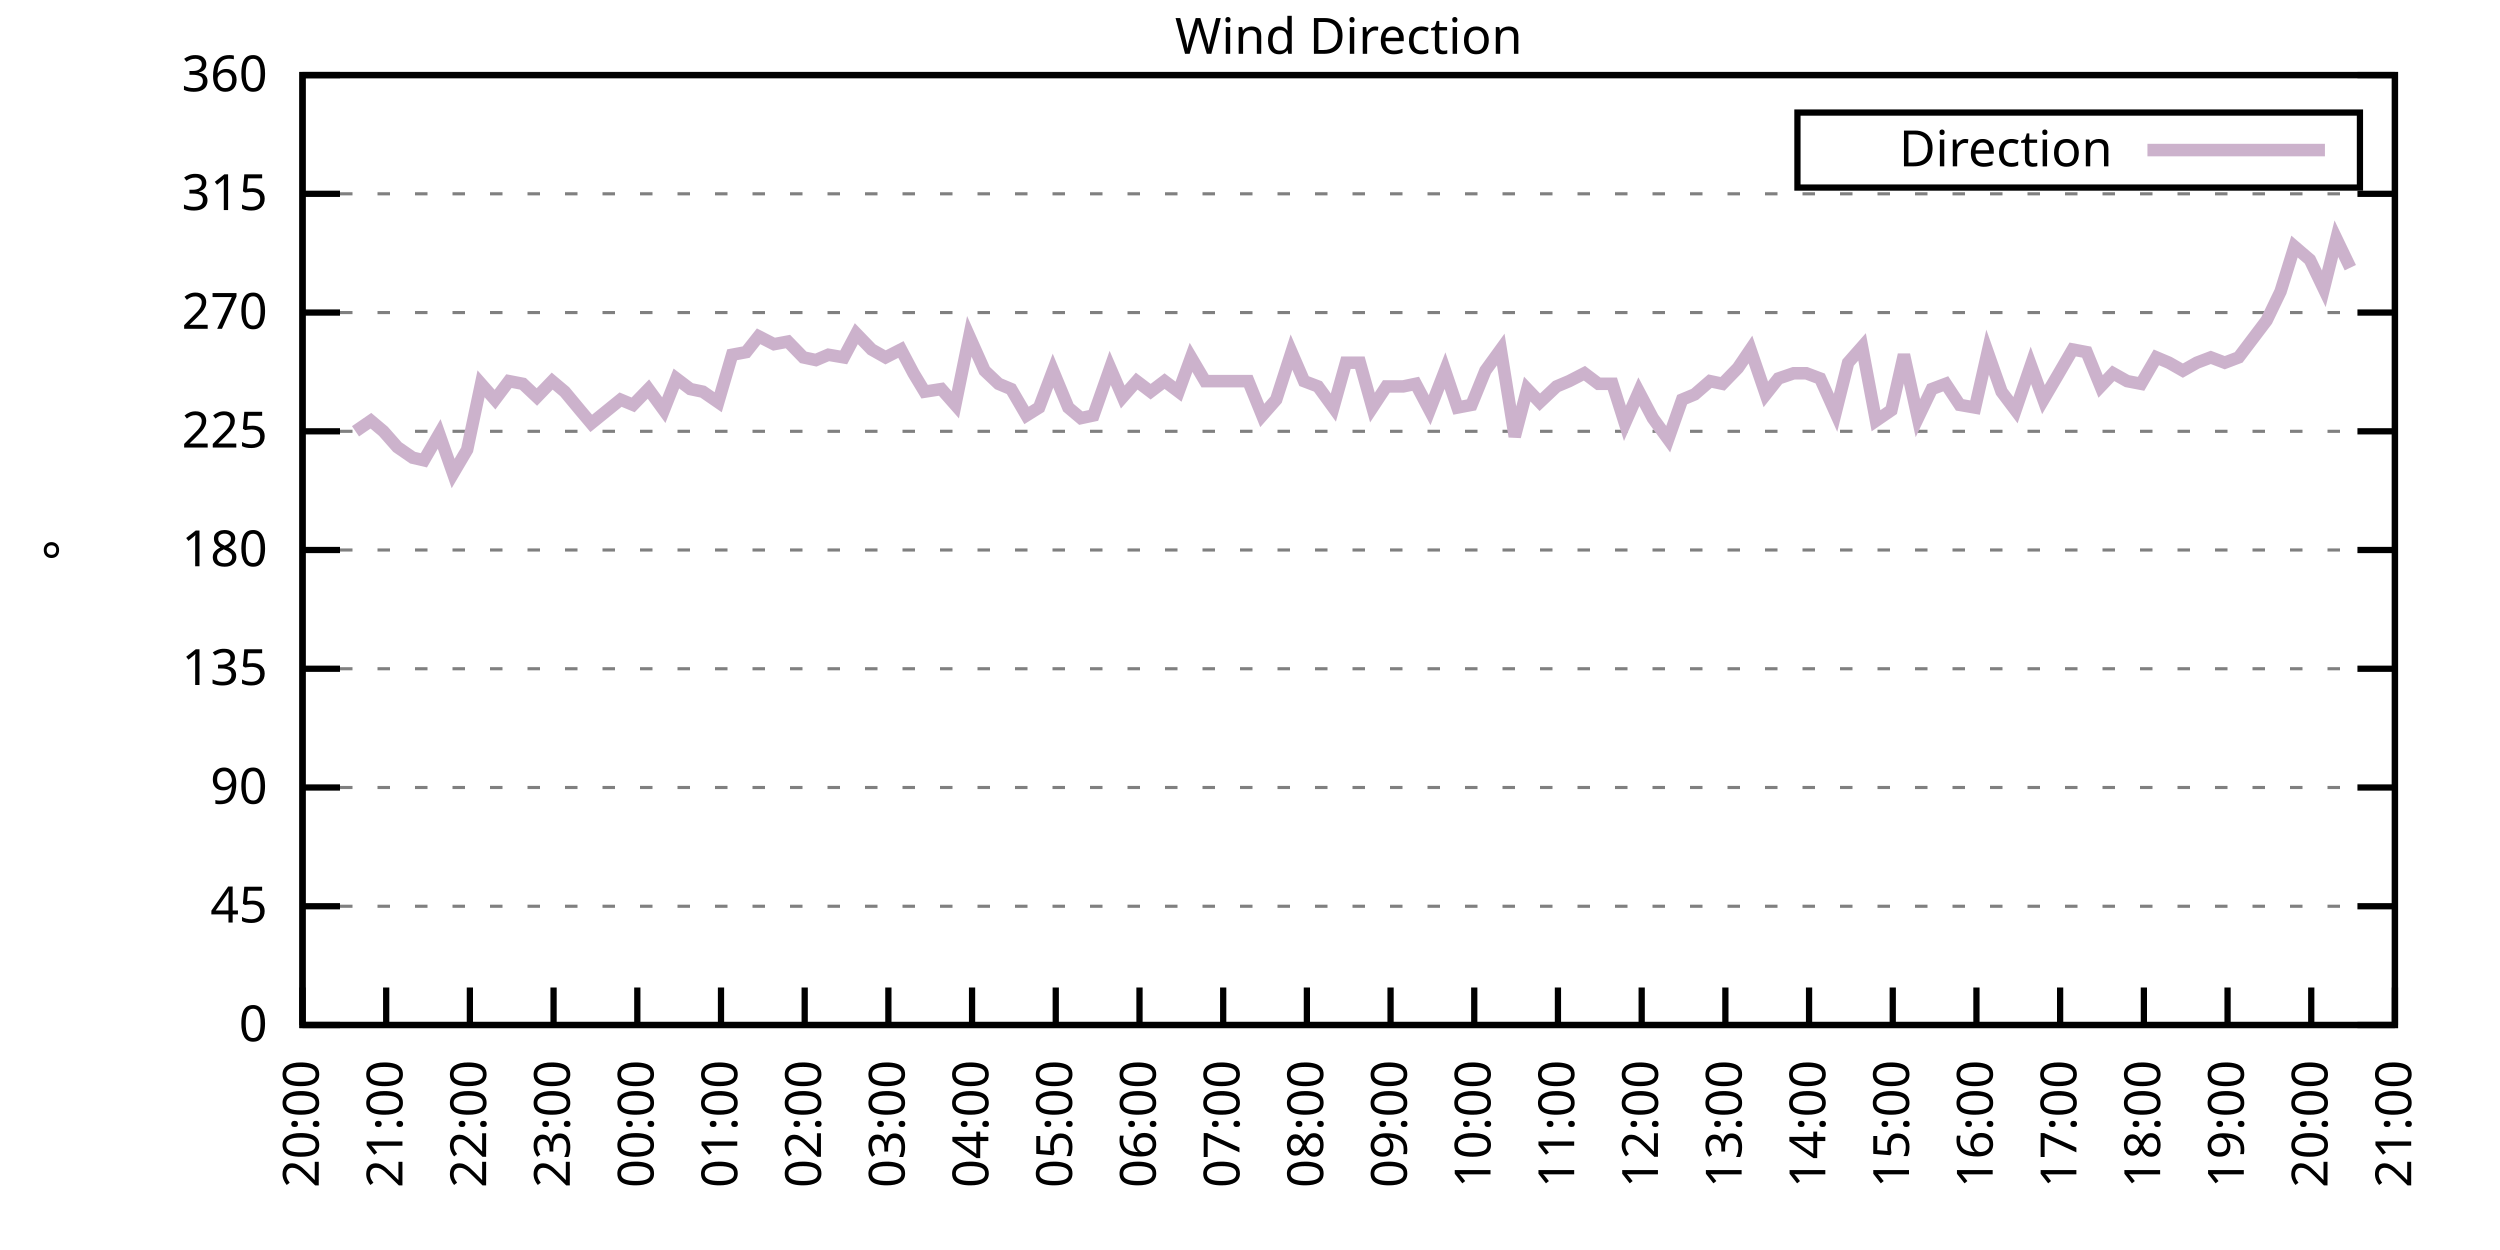
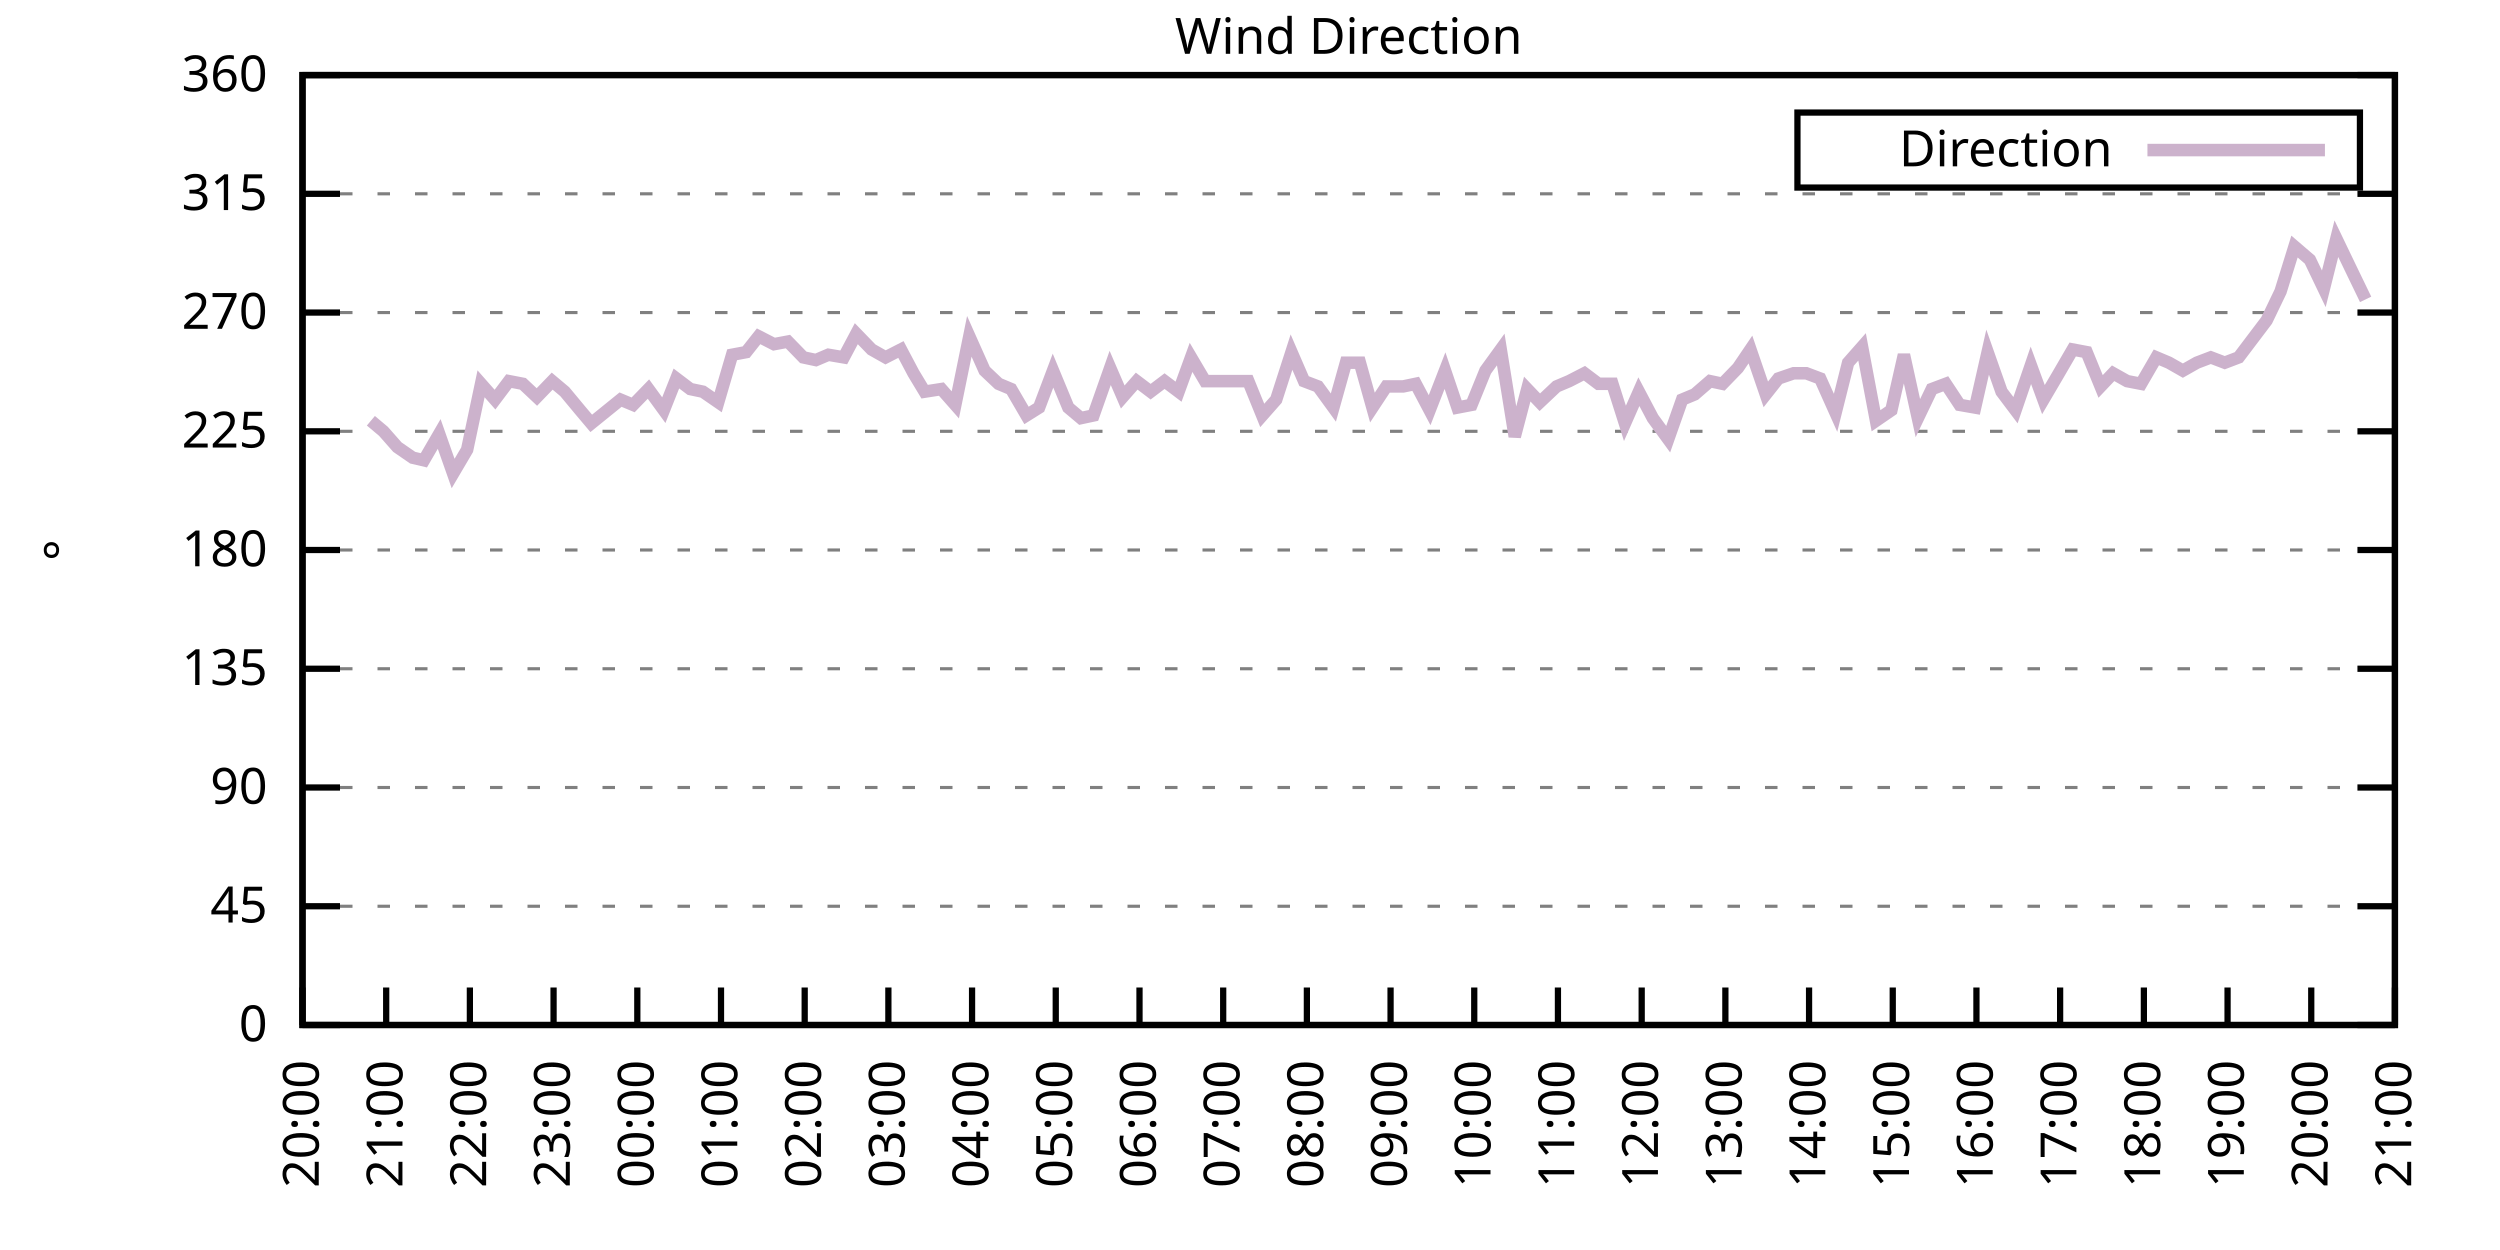
<svg xmlns="http://www.w3.org/2000/svg" xmlns:xlink="http://www.w3.org/1999/xlink" width="400" height="200" viewBox="0 0 400 200">
  <g id="gnuplot_canvas">
    <rect x="0" y="0" width="400" height="200" fill="none" />
    <defs>
      <circle id="gpDot" r="0.5" stroke-width="0.5" stroke="currentColor" />
      <path id="gpPt0" stroke-width="0.333" stroke="currentColor" d="M-1,0 h2 M0,-1 v2" />
      <path id="gpPt1" stroke-width="0.333" stroke="currentColor" d="M-1,-1 L1,1 M1,-1 L-1,1" />
      <path id="gpPt2" stroke-width="0.333" stroke="currentColor" d="M-1,0 L1,0 M0,-1 L0,1 M-1,-1 L1,1 M-1,1 L1,-1" />
      <rect id="gpPt3" stroke-width="0.333" stroke="currentColor" x="-1" y="-1" width="2" height="2" />
      <rect id="gpPt4" stroke-width="0.333" stroke="currentColor" fill="currentColor" x="-1" y="-1" width="2" height="2" />
      <circle id="gpPt5" stroke-width="0.333" stroke="currentColor" cx="0" cy="0" r="1" />
      <use xlink:href="#gpPt5" id="gpPt6" fill="currentColor" stroke="none" />
      <path id="gpPt7" stroke-width="0.333" stroke="currentColor" d="M0,-1.33 L-1.33,0.67 L1.33,0.67 z" />
      <use xlink:href="#gpPt7" id="gpPt8" fill="currentColor" stroke="none" />
      <use xlink:href="#gpPt7" id="gpPt9" stroke="currentColor" transform="rotate(180)" />
      <use xlink:href="#gpPt9" id="gpPt10" fill="currentColor" stroke="none" />
      <use xlink:href="#gpPt3" id="gpPt11" stroke="currentColor" transform="rotate(45)" />
      <use xlink:href="#gpPt11" id="gpPt12" fill="currentColor" stroke="none" />
      <path id="gpPt13" stroke-width="0.333" stroke="currentColor" d="M0,1.330 L1.265,0.411 L0.782,-1.067 L-0.782,-1.076 L-1.265,0.411 z" />
      <use xlink:href="#gpPt13" id="gpPt14" fill="currentColor" stroke="none" />
      <filter id="textbox" filterUnits="objectBoundingBox" x="0" y="0" height="1" width="1">
        <feFlood flood-color="white" flood-opacity="1" result="bgnd" />
        <feComposite in="SourceGraphic" in2="bgnd" operator="atop" />
      </filter>
      <filter id="greybox" filterUnits="objectBoundingBox" x="0" y="0" height="1" width="1">
        <feFlood flood-color="lightgrey" flood-opacity="1" result="grey" />
        <feComposite in="SourceGraphic" in2="grey" operator="atop" />
      </filter>
    </defs>
    <g fill="none" color="white" stroke="currentColor" stroke-width="1.00" stroke-linecap="butt" stroke-linejoin="miter">
</g>
    <g fill="none" color="black" stroke="currentColor" stroke-width="1.00" stroke-linecap="butt" stroke-linejoin="miter">
      <g stroke="none" shape-rendering="crispEdges">
        <polygon fill="rgb(255, 255, 255)" points="48.40,164.00 383.18,164.00 383.18,12.02 48.40,12.02 " />
      </g>
    </g>
    <g fill="none" color="black" stroke="currentColor" stroke-width="1.00" stroke-linecap="butt" stroke-linejoin="miter">
</g>
    <g fill="none" color="black" stroke="black" stroke-width="0.50" stroke-linecap="butt" stroke-linejoin="miter">
</g>
    <g fill="none" color="gray" stroke="currentColor" stroke-width="0.50" stroke-linecap="butt" stroke-linejoin="miter">
      <path stroke="gray" stroke-dasharray="2,4" class="gridline" d="M48.40,164.00 L383.19,164.00  " />
    </g>
    <g fill="none" color="gray" stroke="gray" stroke-width="1.00" stroke-linecap="butt" stroke-linejoin="miter">
</g>
    <g fill="none" color="black" stroke="currentColor" stroke-width="1.00" stroke-linecap="butt" stroke-linejoin="miter">
      <path stroke="black" d="M48.40,164.00 L54.40,164.00 M383.19,164.00 L377.19,164.00  " />
      <g transform="translate(42.80,166.60)" stroke="none" fill="black" font-family="Sans" font-size="8.00" text-anchor="end">
        <text>
          <tspan font-family="Sans"> 0</tspan>
        </text>
      </g>
    </g>
    <g fill="none" color="black" stroke="currentColor" stroke-width="1.00" stroke-linecap="butt" stroke-linejoin="miter">
</g>
    <g fill="none" color="black" stroke="black" stroke-width="0.50" stroke-linecap="butt" stroke-linejoin="miter">
</g>
    <g fill="none" color="gray" stroke="currentColor" stroke-width="0.50" stroke-linecap="butt" stroke-linejoin="miter">
      <path stroke="gray" stroke-dasharray="2,4" class="gridline" d="M48.40,145.00 L383.19,145.00  " />
    </g>
    <g fill="none" color="gray" stroke="gray" stroke-width="1.00" stroke-linecap="butt" stroke-linejoin="miter">
</g>
    <g fill="none" color="black" stroke="currentColor" stroke-width="1.00" stroke-linecap="butt" stroke-linejoin="miter">
      <path stroke="black" d="M48.40,145.00 L54.40,145.00 M383.19,145.00 L377.19,145.00  " />
      <g transform="translate(42.80,147.60)" stroke="none" fill="black" font-family="Sans" font-size="8.00" text-anchor="end">
        <text>
          <tspan font-family="Sans"> 45</tspan>
        </text>
      </g>
    </g>
    <g fill="none" color="black" stroke="currentColor" stroke-width="1.00" stroke-linecap="butt" stroke-linejoin="miter">
</g>
    <g fill="none" color="black" stroke="black" stroke-width="0.50" stroke-linecap="butt" stroke-linejoin="miter">
</g>
    <g fill="none" color="gray" stroke="currentColor" stroke-width="0.50" stroke-linecap="butt" stroke-linejoin="miter">
      <path stroke="gray" stroke-dasharray="2,4" class="gridline" d="M48.40,126.00 L383.19,126.00  " />
    </g>
    <g fill="none" color="gray" stroke="gray" stroke-width="1.00" stroke-linecap="butt" stroke-linejoin="miter">
</g>
    <g fill="none" color="black" stroke="currentColor" stroke-width="1.00" stroke-linecap="butt" stroke-linejoin="miter">
      <path stroke="black" d="M48.40,126.00 L54.40,126.00 M383.19,126.00 L377.19,126.00  " />
      <g transform="translate(42.80,128.60)" stroke="none" fill="black" font-family="Sans" font-size="8.00" text-anchor="end">
        <text>
          <tspan font-family="Sans"> 90</tspan>
        </text>
      </g>
    </g>
    <g fill="none" color="black" stroke="currentColor" stroke-width="1.00" stroke-linecap="butt" stroke-linejoin="miter">
</g>
    <g fill="none" color="black" stroke="black" stroke-width="0.50" stroke-linecap="butt" stroke-linejoin="miter">
</g>
    <g fill="none" color="gray" stroke="currentColor" stroke-width="0.50" stroke-linecap="butt" stroke-linejoin="miter">
      <path stroke="gray" stroke-dasharray="2,4" class="gridline" d="M48.40,107.00 L383.19,107.00  " />
    </g>
    <g fill="none" color="gray" stroke="gray" stroke-width="1.00" stroke-linecap="butt" stroke-linejoin="miter">
</g>
    <g fill="none" color="black" stroke="currentColor" stroke-width="1.00" stroke-linecap="butt" stroke-linejoin="miter">
      <path stroke="black" d="M48.40,107.00 L54.40,107.00 M383.19,107.00 L377.19,107.00  " />
      <g transform="translate(42.80,109.60)" stroke="none" fill="black" font-family="Sans" font-size="8.00" text-anchor="end">
        <text>
          <tspan font-family="Sans"> 135</tspan>
        </text>
      </g>
    </g>
    <g fill="none" color="black" stroke="currentColor" stroke-width="1.00" stroke-linecap="butt" stroke-linejoin="miter">
</g>
    <g fill="none" color="black" stroke="black" stroke-width="0.50" stroke-linecap="butt" stroke-linejoin="miter">
</g>
    <g fill="none" color="gray" stroke="currentColor" stroke-width="0.50" stroke-linecap="butt" stroke-linejoin="miter">
      <path stroke="gray" stroke-dasharray="2,4" class="gridline" d="M48.40,88.00 L383.19,88.00  " />
    </g>
    <g fill="none" color="gray" stroke="gray" stroke-width="1.00" stroke-linecap="butt" stroke-linejoin="miter">
</g>
    <g fill="none" color="black" stroke="currentColor" stroke-width="1.00" stroke-linecap="butt" stroke-linejoin="miter">
      <path stroke="black" d="M48.40,88.00 L54.40,88.00 M383.19,88.00 L377.19,88.00  " />
      <g transform="translate(42.80,90.60)" stroke="none" fill="black" font-family="Sans" font-size="8.00" text-anchor="end">
        <text>
          <tspan font-family="Sans"> 180</tspan>
        </text>
      </g>
    </g>
    <g fill="none" color="black" stroke="currentColor" stroke-width="1.00" stroke-linecap="butt" stroke-linejoin="miter">
</g>
    <g fill="none" color="black" stroke="black" stroke-width="0.50" stroke-linecap="butt" stroke-linejoin="miter">
</g>
    <g fill="none" color="gray" stroke="currentColor" stroke-width="0.50" stroke-linecap="butt" stroke-linejoin="miter">
      <path stroke="gray" stroke-dasharray="2,4" class="gridline" d="M48.40,69.01 L383.19,69.01  " />
    </g>
    <g fill="none" color="gray" stroke="gray" stroke-width="1.00" stroke-linecap="butt" stroke-linejoin="miter">
</g>
    <g fill="none" color="black" stroke="currentColor" stroke-width="1.00" stroke-linecap="butt" stroke-linejoin="miter">
      <path stroke="black" d="M48.40,69.01 L54.40,69.01 M383.19,69.01 L377.19,69.01  " />
      <g transform="translate(42.80,71.61)" stroke="none" fill="black" font-family="Sans" font-size="8.00" text-anchor="end">
        <text>
          <tspan font-family="Sans"> 225</tspan>
        </text>
      </g>
    </g>
    <g fill="none" color="black" stroke="currentColor" stroke-width="1.00" stroke-linecap="butt" stroke-linejoin="miter">
</g>
    <g fill="none" color="black" stroke="black" stroke-width="0.50" stroke-linecap="butt" stroke-linejoin="miter">
</g>
    <g fill="none" color="gray" stroke="currentColor" stroke-width="0.50" stroke-linecap="butt" stroke-linejoin="miter">
      <path stroke="gray" stroke-dasharray="2,4" class="gridline" d="M48.40,50.01 L383.19,50.01  " />
    </g>
    <g fill="none" color="gray" stroke="gray" stroke-width="1.00" stroke-linecap="butt" stroke-linejoin="miter">
</g>
    <g fill="none" color="black" stroke="currentColor" stroke-width="1.00" stroke-linecap="butt" stroke-linejoin="miter">
      <path stroke="black" d="M48.40,50.01 L54.40,50.01 M383.19,50.01 L377.19,50.01  " />
      <g transform="translate(42.80,52.61)" stroke="none" fill="black" font-family="Sans" font-size="8.00" text-anchor="end">
        <text>
          <tspan font-family="Sans"> 270</tspan>
        </text>
      </g>
    </g>
    <g fill="none" color="black" stroke="currentColor" stroke-width="1.00" stroke-linecap="butt" stroke-linejoin="miter">
</g>
    <g fill="none" color="black" stroke="black" stroke-width="0.50" stroke-linecap="butt" stroke-linejoin="miter">
</g>
    <g fill="none" color="gray" stroke="currentColor" stroke-width="0.50" stroke-linecap="butt" stroke-linejoin="miter">
      <path stroke="gray" stroke-dasharray="2,4" class="gridline" d="M48.40,31.01 L383.19,31.01  " />
    </g>
    <g fill="none" color="gray" stroke="gray" stroke-width="1.00" stroke-linecap="butt" stroke-linejoin="miter">
</g>
    <g fill="none" color="black" stroke="currentColor" stroke-width="1.00" stroke-linecap="butt" stroke-linejoin="miter">
      <path stroke="black" d="M48.40,31.01 L54.40,31.01 M383.19,31.01 L377.19,31.01  " />
      <g transform="translate(42.80,33.61)" stroke="none" fill="black" font-family="Sans" font-size="8.00" text-anchor="end">
        <text>
          <tspan font-family="Sans"> 315</tspan>
        </text>
      </g>
    </g>
    <g fill="none" color="black" stroke="currentColor" stroke-width="1.00" stroke-linecap="butt" stroke-linejoin="miter">
</g>
    <g fill="none" color="black" stroke="black" stroke-width="0.50" stroke-linecap="butt" stroke-linejoin="miter">
</g>
    <g fill="none" color="gray" stroke="currentColor" stroke-width="0.50" stroke-linecap="butt" stroke-linejoin="miter">
      <path stroke="gray" stroke-dasharray="2,4" class="gridline" d="M48.40,12.01 L383.19,12.01  " />
    </g>
    <g fill="none" color="gray" stroke="gray" stroke-width="1.00" stroke-linecap="butt" stroke-linejoin="miter">
</g>
    <g fill="none" color="black" stroke="currentColor" stroke-width="1.00" stroke-linecap="butt" stroke-linejoin="miter">
      <path stroke="black" d="M48.40,12.01 L54.40,12.01 M383.19,12.01 L377.19,12.01  " />
      <g transform="translate(42.80,14.61)" stroke="none" fill="black" font-family="Sans" font-size="8.00" text-anchor="end">
        <text>
          <tspan font-family="Sans"> 360</tspan>
        </text>
      </g>
    </g>
    <g fill="none" color="black" stroke="currentColor" stroke-width="1.00" stroke-linecap="butt" stroke-linejoin="miter">
      <path stroke="black" d="M48.40,164.00 L48.40,158.00  " />
      <g transform="translate(51.00,169.60) rotate(270.00)" stroke="none" fill="black" font-family="Sans" font-size="8.00" text-anchor="end">
        <text>
          <tspan font-family="Sans">20:00</tspan>
        </text>
      </g>
    </g>
    <g fill="none" color="black" stroke="currentColor" stroke-width="1.00" stroke-linecap="butt" stroke-linejoin="miter">
      <path stroke="black" d="M61.79,164.00 L61.79,158.00  " />
      <g transform="translate(64.39,169.60) rotate(270.00)" stroke="none" fill="black" font-family="Sans" font-size="8.00" text-anchor="end">
        <text>
          <tspan font-family="Sans">21:00</tspan>
        </text>
      </g>
    </g>
    <g fill="none" color="black" stroke="currentColor" stroke-width="1.00" stroke-linecap="butt" stroke-linejoin="miter">
      <path stroke="black" d="M75.18,164.00 L75.18,158.00  " />
      <g transform="translate(77.78,169.60) rotate(270.00)" stroke="none" fill="black" font-family="Sans" font-size="8.00" text-anchor="end">
        <text>
          <tspan font-family="Sans">22:00</tspan>
        </text>
      </g>
    </g>
    <g fill="none" color="black" stroke="currentColor" stroke-width="1.00" stroke-linecap="butt" stroke-linejoin="miter">
      <path stroke="black" d="M88.57,164.00 L88.57,158.00  " />
      <g transform="translate(91.17,169.60) rotate(270.00)" stroke="none" fill="black" font-family="Sans" font-size="8.00" text-anchor="end">
        <text>
          <tspan font-family="Sans">23:00</tspan>
        </text>
      </g>
    </g>
    <g fill="none" color="black" stroke="currentColor" stroke-width="1.00" stroke-linecap="butt" stroke-linejoin="miter">
      <path stroke="black" d="M101.97,164.00 L101.97,158.00  " />
      <g transform="translate(104.57,169.60) rotate(270.00)" stroke="none" fill="black" font-family="Sans" font-size="8.00" text-anchor="end">
        <text>
          <tspan font-family="Sans">00:00</tspan>
        </text>
      </g>
    </g>
    <g fill="none" color="black" stroke="currentColor" stroke-width="1.00" stroke-linecap="butt" stroke-linejoin="miter">
      <path stroke="black" d="M115.36,164.00 L115.36,158.00  " />
      <g transform="translate(117.96,169.60) rotate(270.00)" stroke="none" fill="black" font-family="Sans" font-size="8.00" text-anchor="end">
        <text>
          <tspan font-family="Sans">01:00</tspan>
        </text>
      </g>
    </g>
    <g fill="none" color="black" stroke="currentColor" stroke-width="1.00" stroke-linecap="butt" stroke-linejoin="miter">
      <path stroke="black" d="M128.75,164.00 L128.75,158.00  " />
      <g transform="translate(131.35,169.60) rotate(270.00)" stroke="none" fill="black" font-family="Sans" font-size="8.00" text-anchor="end">
        <text>
          <tspan font-family="Sans">02:00</tspan>
        </text>
      </g>
    </g>
    <g fill="none" color="black" stroke="currentColor" stroke-width="1.00" stroke-linecap="butt" stroke-linejoin="miter">
      <path stroke="black" d="M142.14,164.00 L142.14,158.00  " />
      <g transform="translate(144.74,169.60) rotate(270.00)" stroke="none" fill="black" font-family="Sans" font-size="8.00" text-anchor="end">
        <text>
          <tspan font-family="Sans">03:00</tspan>
        </text>
      </g>
    </g>
    <g fill="none" color="black" stroke="currentColor" stroke-width="1.00" stroke-linecap="butt" stroke-linejoin="miter">
      <path stroke="black" d="M155.53,164.00 L155.53,158.00  " />
      <g transform="translate(158.13,169.60) rotate(270.00)" stroke="none" fill="black" font-family="Sans" font-size="8.00" text-anchor="end">
        <text>
          <tspan font-family="Sans">04:00</tspan>
        </text>
      </g>
    </g>
    <g fill="none" color="black" stroke="currentColor" stroke-width="1.00" stroke-linecap="butt" stroke-linejoin="miter">
      <path stroke="black" d="M168.92,164.00 L168.92,158.00  " />
      <g transform="translate(171.52,169.60) rotate(270.00)" stroke="none" fill="black" font-family="Sans" font-size="8.00" text-anchor="end">
        <text>
          <tspan font-family="Sans">05:00</tspan>
        </text>
      </g>
    </g>
    <g fill="none" color="black" stroke="currentColor" stroke-width="1.00" stroke-linecap="butt" stroke-linejoin="miter">
      <path stroke="black" d="M182.32,164.00 L182.32,158.00  " />
      <g transform="translate(184.92,169.60) rotate(270.00)" stroke="none" fill="black" font-family="Sans" font-size="8.00" text-anchor="end">
        <text>
          <tspan font-family="Sans">06:00</tspan>
        </text>
      </g>
    </g>
    <g fill="none" color="black" stroke="currentColor" stroke-width="1.00" stroke-linecap="butt" stroke-linejoin="miter">
      <path stroke="black" d="M195.71,164.00 L195.71,158.00  " />
      <g transform="translate(198.31,169.60) rotate(270.00)" stroke="none" fill="black" font-family="Sans" font-size="8.00" text-anchor="end">
        <text>
          <tspan font-family="Sans">07:00</tspan>
        </text>
      </g>
    </g>
    <g fill="none" color="black" stroke="currentColor" stroke-width="1.00" stroke-linecap="butt" stroke-linejoin="miter">
      <path stroke="black" d="M209.10,164.00 L209.10,158.00  " />
      <g transform="translate(211.70,169.60) rotate(270.00)" stroke="none" fill="black" font-family="Sans" font-size="8.00" text-anchor="end">
        <text>
          <tspan font-family="Sans">08:00</tspan>
        </text>
      </g>
    </g>
    <g fill="none" color="black" stroke="currentColor" stroke-width="1.00" stroke-linecap="butt" stroke-linejoin="miter">
      <path stroke="black" d="M222.49,164.00 L222.49,158.00  " />
      <g transform="translate(225.09,169.60) rotate(270.00)" stroke="none" fill="black" font-family="Sans" font-size="8.00" text-anchor="end">
        <text>
          <tspan font-family="Sans">09:00</tspan>
        </text>
      </g>
    </g>
    <g fill="none" color="black" stroke="currentColor" stroke-width="1.00" stroke-linecap="butt" stroke-linejoin="miter">
      <path stroke="black" d="M235.88,164.00 L235.88,158.00  " />
      <g transform="translate(238.48,169.60) rotate(270.00)" stroke="none" fill="black" font-family="Sans" font-size="8.00" text-anchor="end">
        <text>
          <tspan font-family="Sans">10:00</tspan>
        </text>
      </g>
    </g>
    <g fill="none" color="black" stroke="currentColor" stroke-width="1.00" stroke-linecap="butt" stroke-linejoin="miter">
      <path stroke="black" d="M249.27,164.00 L249.27,158.00  " />
      <g transform="translate(251.87,169.60) rotate(270.00)" stroke="none" fill="black" font-family="Sans" font-size="8.00" text-anchor="end">
        <text>
          <tspan font-family="Sans">11:00</tspan>
        </text>
      </g>
    </g>
    <g fill="none" color="black" stroke="currentColor" stroke-width="1.00" stroke-linecap="butt" stroke-linejoin="miter">
      <path stroke="black" d="M262.67,164.00 L262.67,158.00  " />
      <g transform="translate(265.27,169.60) rotate(270.00)" stroke="none" fill="black" font-family="Sans" font-size="8.00" text-anchor="end">
        <text>
          <tspan font-family="Sans">12:00</tspan>
        </text>
      </g>
    </g>
    <g fill="none" color="black" stroke="currentColor" stroke-width="1.00" stroke-linecap="butt" stroke-linejoin="miter">
      <path stroke="black" d="M276.06,164.00 L276.06,158.00  " />
      <g transform="translate(278.66,169.60) rotate(270.00)" stroke="none" fill="black" font-family="Sans" font-size="8.00" text-anchor="end">
        <text>
          <tspan font-family="Sans">13:00</tspan>
        </text>
      </g>
    </g>
    <g fill="none" color="black" stroke="currentColor" stroke-width="1.00" stroke-linecap="butt" stroke-linejoin="miter">
      <path stroke="black" d="M289.45,164.00 L289.45,158.00  " />
      <g transform="translate(292.05,169.60) rotate(270.00)" stroke="none" fill="black" font-family="Sans" font-size="8.00" text-anchor="end">
        <text>
          <tspan font-family="Sans">14:00</tspan>
        </text>
      </g>
    </g>
    <g fill="none" color="black" stroke="currentColor" stroke-width="1.00" stroke-linecap="butt" stroke-linejoin="miter">
      <path stroke="black" d="M302.84,164.00 L302.84,158.00  " />
      <g transform="translate(305.44,169.60) rotate(270.00)" stroke="none" fill="black" font-family="Sans" font-size="8.00" text-anchor="end">
        <text>
          <tspan font-family="Sans">15:00</tspan>
        </text>
      </g>
    </g>
    <g fill="none" color="black" stroke="currentColor" stroke-width="1.00" stroke-linecap="butt" stroke-linejoin="miter">
      <path stroke="black" d="M316.23,164.00 L316.23,158.00  " />
      <g transform="translate(318.83,169.60) rotate(270.00)" stroke="none" fill="black" font-family="Sans" font-size="8.00" text-anchor="end">
        <text>
          <tspan font-family="Sans">16:00</tspan>
        </text>
      </g>
    </g>
    <g fill="none" color="black" stroke="currentColor" stroke-width="1.00" stroke-linecap="butt" stroke-linejoin="miter">
      <path stroke="black" d="M329.62,164.00 L329.62,158.00  " />
      <g transform="translate(332.22,169.60) rotate(270.00)" stroke="none" fill="black" font-family="Sans" font-size="8.00" text-anchor="end">
        <text>
          <tspan font-family="Sans">17:00</tspan>
        </text>
      </g>
    </g>
    <g fill="none" color="black" stroke="currentColor" stroke-width="1.00" stroke-linecap="butt" stroke-linejoin="miter">
      <path stroke="black" d="M343.02,164.00 L343.02,158.00  " />
      <g transform="translate(345.62,169.60) rotate(270.00)" stroke="none" fill="black" font-family="Sans" font-size="8.00" text-anchor="end">
        <text>
          <tspan font-family="Sans">18:00</tspan>
        </text>
      </g>
    </g>
    <g fill="none" color="black" stroke="currentColor" stroke-width="1.00" stroke-linecap="butt" stroke-linejoin="miter">
      <path stroke="black" d="M356.41,164.00 L356.41,158.00  " />
      <g transform="translate(359.01,169.60) rotate(270.00)" stroke="none" fill="black" font-family="Sans" font-size="8.00" text-anchor="end">
        <text>
          <tspan font-family="Sans">19:00</tspan>
        </text>
      </g>
    </g>
    <g fill="none" color="black" stroke="currentColor" stroke-width="1.00" stroke-linecap="butt" stroke-linejoin="miter">
      <path stroke="black" d="M369.80,164.00 L369.80,158.00  " />
      <g transform="translate(372.40,169.60) rotate(270.00)" stroke="none" fill="black" font-family="Sans" font-size="8.00" text-anchor="end">
        <text>
          <tspan font-family="Sans">20:00</tspan>
        </text>
      </g>
    </g>
    <g fill="none" color="black" stroke="currentColor" stroke-width="1.00" stroke-linecap="butt" stroke-linejoin="miter">
      <path stroke="black" d="M383.19,164.00 L383.19,158.00  " />
      <g transform="translate(385.79,169.60) rotate(270.00)" stroke="none" fill="black" font-family="Sans" font-size="8.00" text-anchor="end">
        <text>
          <tspan font-family="Sans">21:00</tspan>
        </text>
      </g>
    </g>
    <g fill="none" color="black" stroke="currentColor" stroke-width="1.00" stroke-linecap="butt" stroke-linejoin="miter">
</g>
    <g fill="none" color="black" stroke="currentColor" stroke-width="1.00" stroke-linecap="butt" stroke-linejoin="miter">
      <path stroke="black" d="M48.40,12.01 L48.40,164.00 L383.19,164.00 L383.19,12.01 L48.40,12.01 Z  " />
    </g>
    <g fill="none" color="black" stroke="currentColor" stroke-width="1.00" stroke-linecap="butt" stroke-linejoin="miter">
</g>
    <g fill="none" color="black" stroke="currentColor" stroke-width="1.00" stroke-linecap="butt" stroke-linejoin="miter">
      <path stroke="black" d="M287.59,30.01 L287.59,18.01 L377.59,18.01 L377.59,30.01 L287.59,30.01 Z  " />
    </g>
    <g id="Wind_direction_plot_1">
      <g fill="none" color="white" stroke="black" stroke-width="2.00" stroke-linecap="butt" stroke-linejoin="miter">
</g>
      <g fill="none" color="black" stroke="currentColor" stroke-width="2.00" stroke-linecap="butt" stroke-linejoin="miter">
        <g transform="translate(337.99,26.61)" stroke="none" fill="black" font-family="Sans" font-size="8.00" text-anchor="end">
          <text>
            <tspan font-family="Sans">Direction</tspan>
          </text>
        </g>
      </g>
      <g fill="none" color="black" stroke="currentColor" stroke-width="2.00" stroke-linecap="butt" stroke-linejoin="miter">
-         <path stroke="rgb(204, 178, 204)" d="M343.59,24.01 L371.99,24.01 M56.88,69.01 L59.34,67.32 L61.35,69.01 L63.58,71.54 L66.03,73.23 L67.82,73.65   L70.27,69.43 L72.50,75.76 L74.74,71.96 L76.97,61.41 L79.20,63.94 L81.43,60.98 L83.66,61.41 L85.90,63.52   L88.35,60.98 L90.36,62.67 L92.82,65.63 L94.60,67.74 L99.29,63.94 L101.30,64.78 L103.75,62.25 L106.21,65.63   L108.22,60.56 L110.45,62.25 L112.46,62.67 L114.91,64.36 L117.14,56.76 L119.38,56.34 L121.38,53.81 L123.84,55.07   L126.07,54.65 L128.53,57.18 L130.54,57.61 L132.54,56.76 L135.00,57.18 L137.01,53.39 L139.46,55.92 L141.69,57.18   L144.15,55.92 L146.16,59.72 L147.94,62.67 L150.62,62.25 L152.85,64.78 L155.09,53.81 L157.54,59.30 L159.77,61.41   L161.78,62.25 L164.24,66.47 L166.25,65.21 L168.48,59.30 L170.93,65.21 L172.94,66.90 L174.95,66.47 L177.63,58.87   L179.64,63.52 L181.87,60.98 L184.10,62.67 L186.33,60.98 L188.57,62.67 L190.57,57.18 L192.81,60.98 L195.04,60.98   L197.49,60.98 L199.73,60.98 L201.96,66.47 L204.19,63.94 L206.64,56.34 L208.65,60.98 L210.88,61.83 L213.34,65.21   L215.35,58.03 L217.58,58.03 L219.59,65.21 L221.82,61.83 L224.50,61.83 L226.51,61.41 L228.74,65.63 L231.20,59.30   L233.20,65.21 L235.44,64.78 L237.67,59.30 L240.12,55.92 L242.36,69.85 L244.36,62.25 L246.37,64.36 L249.05,61.83   L251.06,60.98 L253.51,59.72 L255.75,61.41 L257.98,61.41 L259.99,67.74 L262.22,62.67 L264.45,66.90 L266.91,70.27   L269.14,63.94 L271.15,63.10 L273.60,60.98 L275.61,61.41 L278.07,58.87 L280.07,55.92 L282.53,63.10 L284.54,60.56   L286.99,59.72 L289.00,59.72 L291.23,60.56 L293.69,66.05 L295.70,58.03 L297.93,55.50 L300.16,67.32 L302.62,65.63   L304.63,56.76 L306.86,66.90 L309.09,62.25 L311.32,61.41 L313.55,64.78 L316.01,65.21 L318.02,56.34 L320.25,62.67   L322.48,65.63 L324.94,58.45 L326.95,63.94 L329.18,60.14 L331.63,55.92 L333.86,56.34 L336.10,61.83 L338.10,59.72   L340.34,60.98 L342.57,61.41 L345.02,57.18 L347.03,58.03 L349.26,59.30 L351.50,58.03 L353.73,57.18 L355.96,58.03   L358.19,57.18 L360.42,54.23 L362.66,51.27 L364.89,46.63 L367.12,39.45 L369.58,41.56 L371.81,46.21 L373.82,38.19   L376.05,42.83  " />
+         <path stroke="rgb(204, 178, 204)" d="M343.59,24.01 L371.99,24.01 M59.34,67.32 L61.35,69.01 L63.58,71.54 L66.03,73.23 L67.82,73.65 L70.27,69.43   L72.50,75.76 L74.74,71.96 L76.97,61.41 L79.20,63.94 L81.43,60.98 L83.66,61.41 L85.90,63.52 L88.35,60.98   L90.36,62.67 L92.82,65.63 L94.60,67.74 L99.29,63.94 L101.30,64.78 L103.75,62.25 L106.21,65.63 L108.22,60.56   L110.45,62.25 L112.46,62.67 L114.91,64.36 L117.14,56.76 L119.38,56.34 L121.38,53.81 L123.84,55.07 L126.07,54.65   L128.53,57.18 L130.54,57.61 L132.54,56.76 L135.00,57.18 L137.01,53.39 L139.46,55.92 L141.69,57.18 L144.15,55.92   L146.16,59.72 L147.94,62.67 L150.62,62.25 L152.85,64.78 L155.09,53.81 L157.54,59.30 L159.77,61.41 L161.78,62.25   L164.24,66.47 L166.25,65.21 L168.48,59.30 L170.93,65.21 L172.94,66.90 L174.95,66.47 L177.63,58.87 L179.64,63.52   L181.87,60.98 L184.10,62.67 L186.33,60.98 L188.57,62.67 L190.57,57.18 L192.81,60.98 L195.04,60.98 L197.49,60.98   L199.73,60.98 L201.96,66.47 L204.19,63.94 L206.64,56.34 L208.65,60.98 L210.88,61.83 L213.34,65.21 L215.35,58.03   L217.58,58.03 L219.59,65.21 L221.82,61.83 L224.50,61.83 L226.51,61.41 L228.74,65.63 L231.20,59.30 L233.20,65.21   L235.44,64.78 L237.67,59.30 L240.12,55.92 L242.36,69.85 L244.36,62.25 L246.37,64.36 L249.05,61.83 L251.06,60.98   L253.51,59.72 L255.75,61.41 L257.98,61.41 L259.99,67.74 L262.22,62.67 L264.45,66.90 L266.91,70.27 L269.14,63.94   L271.15,63.10 L273.60,60.98 L275.61,61.41 L278.07,58.87 L280.07,55.92 L282.53,63.10 L284.54,60.56 L286.99,59.72   L289.00,59.72 L291.23,60.56 L293.69,66.05 L295.70,58.03 L297.93,55.50 L300.16,67.32 L302.62,65.63 L304.63,56.76   L306.86,66.90 L309.09,62.25 L311.32,61.41 L313.55,64.78 L316.01,65.21 L318.02,56.34 L320.25,62.67 L322.48,65.63   L324.94,58.45 L326.95,63.94 L329.18,60.14 L331.63,55.92 L333.86,56.34 L336.10,61.83 L338.10,59.72 L340.34,60.98   L342.57,61.41 L345.02,57.18 L347.03,58.03 L349.26,59.30 L351.50,58.03 L353.73,57.18 L355.96,58.03 L358.19,57.18   L360.42,54.23 L362.66,51.27 L364.89,46.63 L367.12,39.45 L369.58,41.56 L371.81,46.21 L373.82,38.19 L376.05,42.83   L378.50,47.90  " />
      </g>
    </g>
    <g fill="none" color="black" stroke="currentColor" stroke-width="2.00" stroke-linecap="butt" stroke-linejoin="miter">
</g>
    <g fill="none" color="black" stroke="black" stroke-width="1.00" stroke-linecap="butt" stroke-linejoin="miter">
</g>
    <g fill="none" color="black" stroke="currentColor" stroke-width="1.00" stroke-linecap="butt" stroke-linejoin="miter">
      <path stroke="black" d="M48.40,12.01 L48.40,164.00 L383.19,164.00 L383.19,12.01 L48.40,12.01 Z  " />
      <g transform="translate(12.80,88.01) rotate(270.00)" stroke="none" fill="black" font-family="Sans" font-size="8.00" text-anchor="middle">
        <text>
          <tspan font-family="Sans">°</tspan>
        </text>
      </g>
    </g>
    <g fill="none" color="black" stroke="currentColor" stroke-width="1.00" stroke-linecap="butt" stroke-linejoin="miter">
</g>
    <g fill="none" color="black" stroke="currentColor" stroke-width="1.00" stroke-linecap="butt" stroke-linejoin="miter">
      <g transform="translate(215.79,8.61)" stroke="none" fill="black" font-family="Sans" font-size="8.00" text-anchor="middle">
        <text>
          <tspan font-family="Sans">Wind Direction</tspan>
        </text>
      </g>
    </g>
    <g fill="none" color="black" stroke="currentColor" stroke-width="1.00" stroke-linecap="butt" stroke-linejoin="miter">
</g>
  </g>
</svg>
